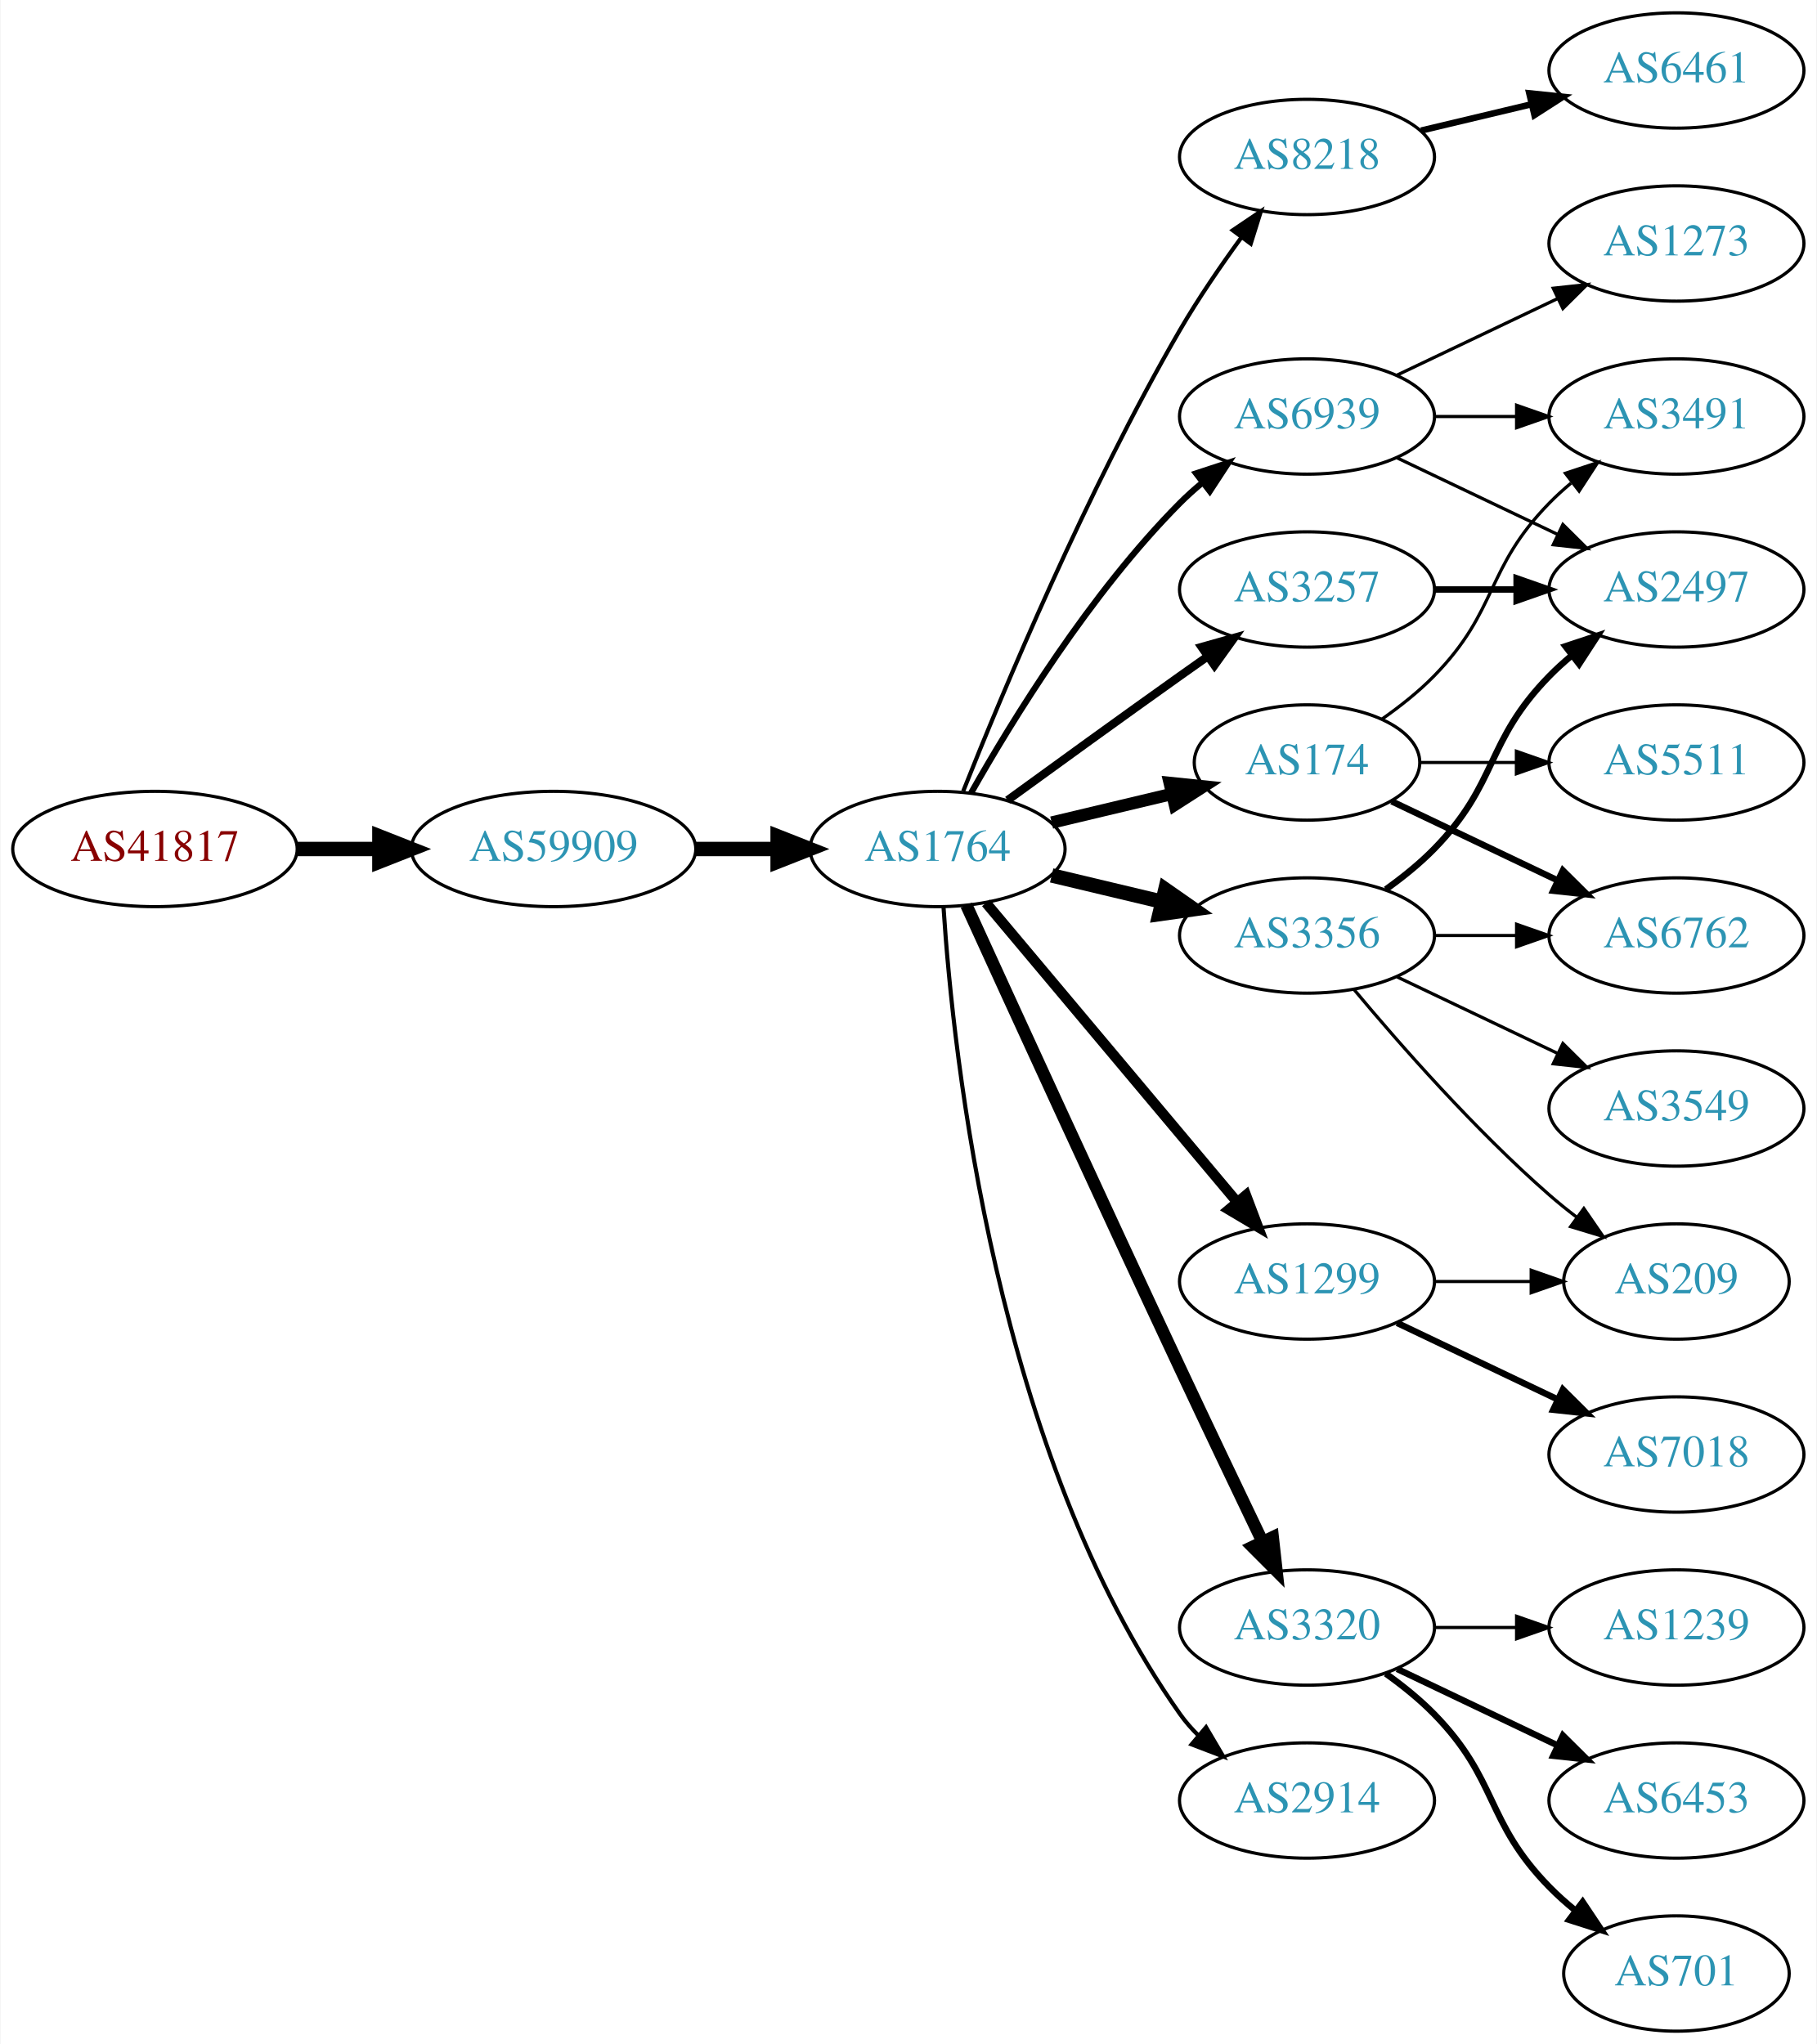
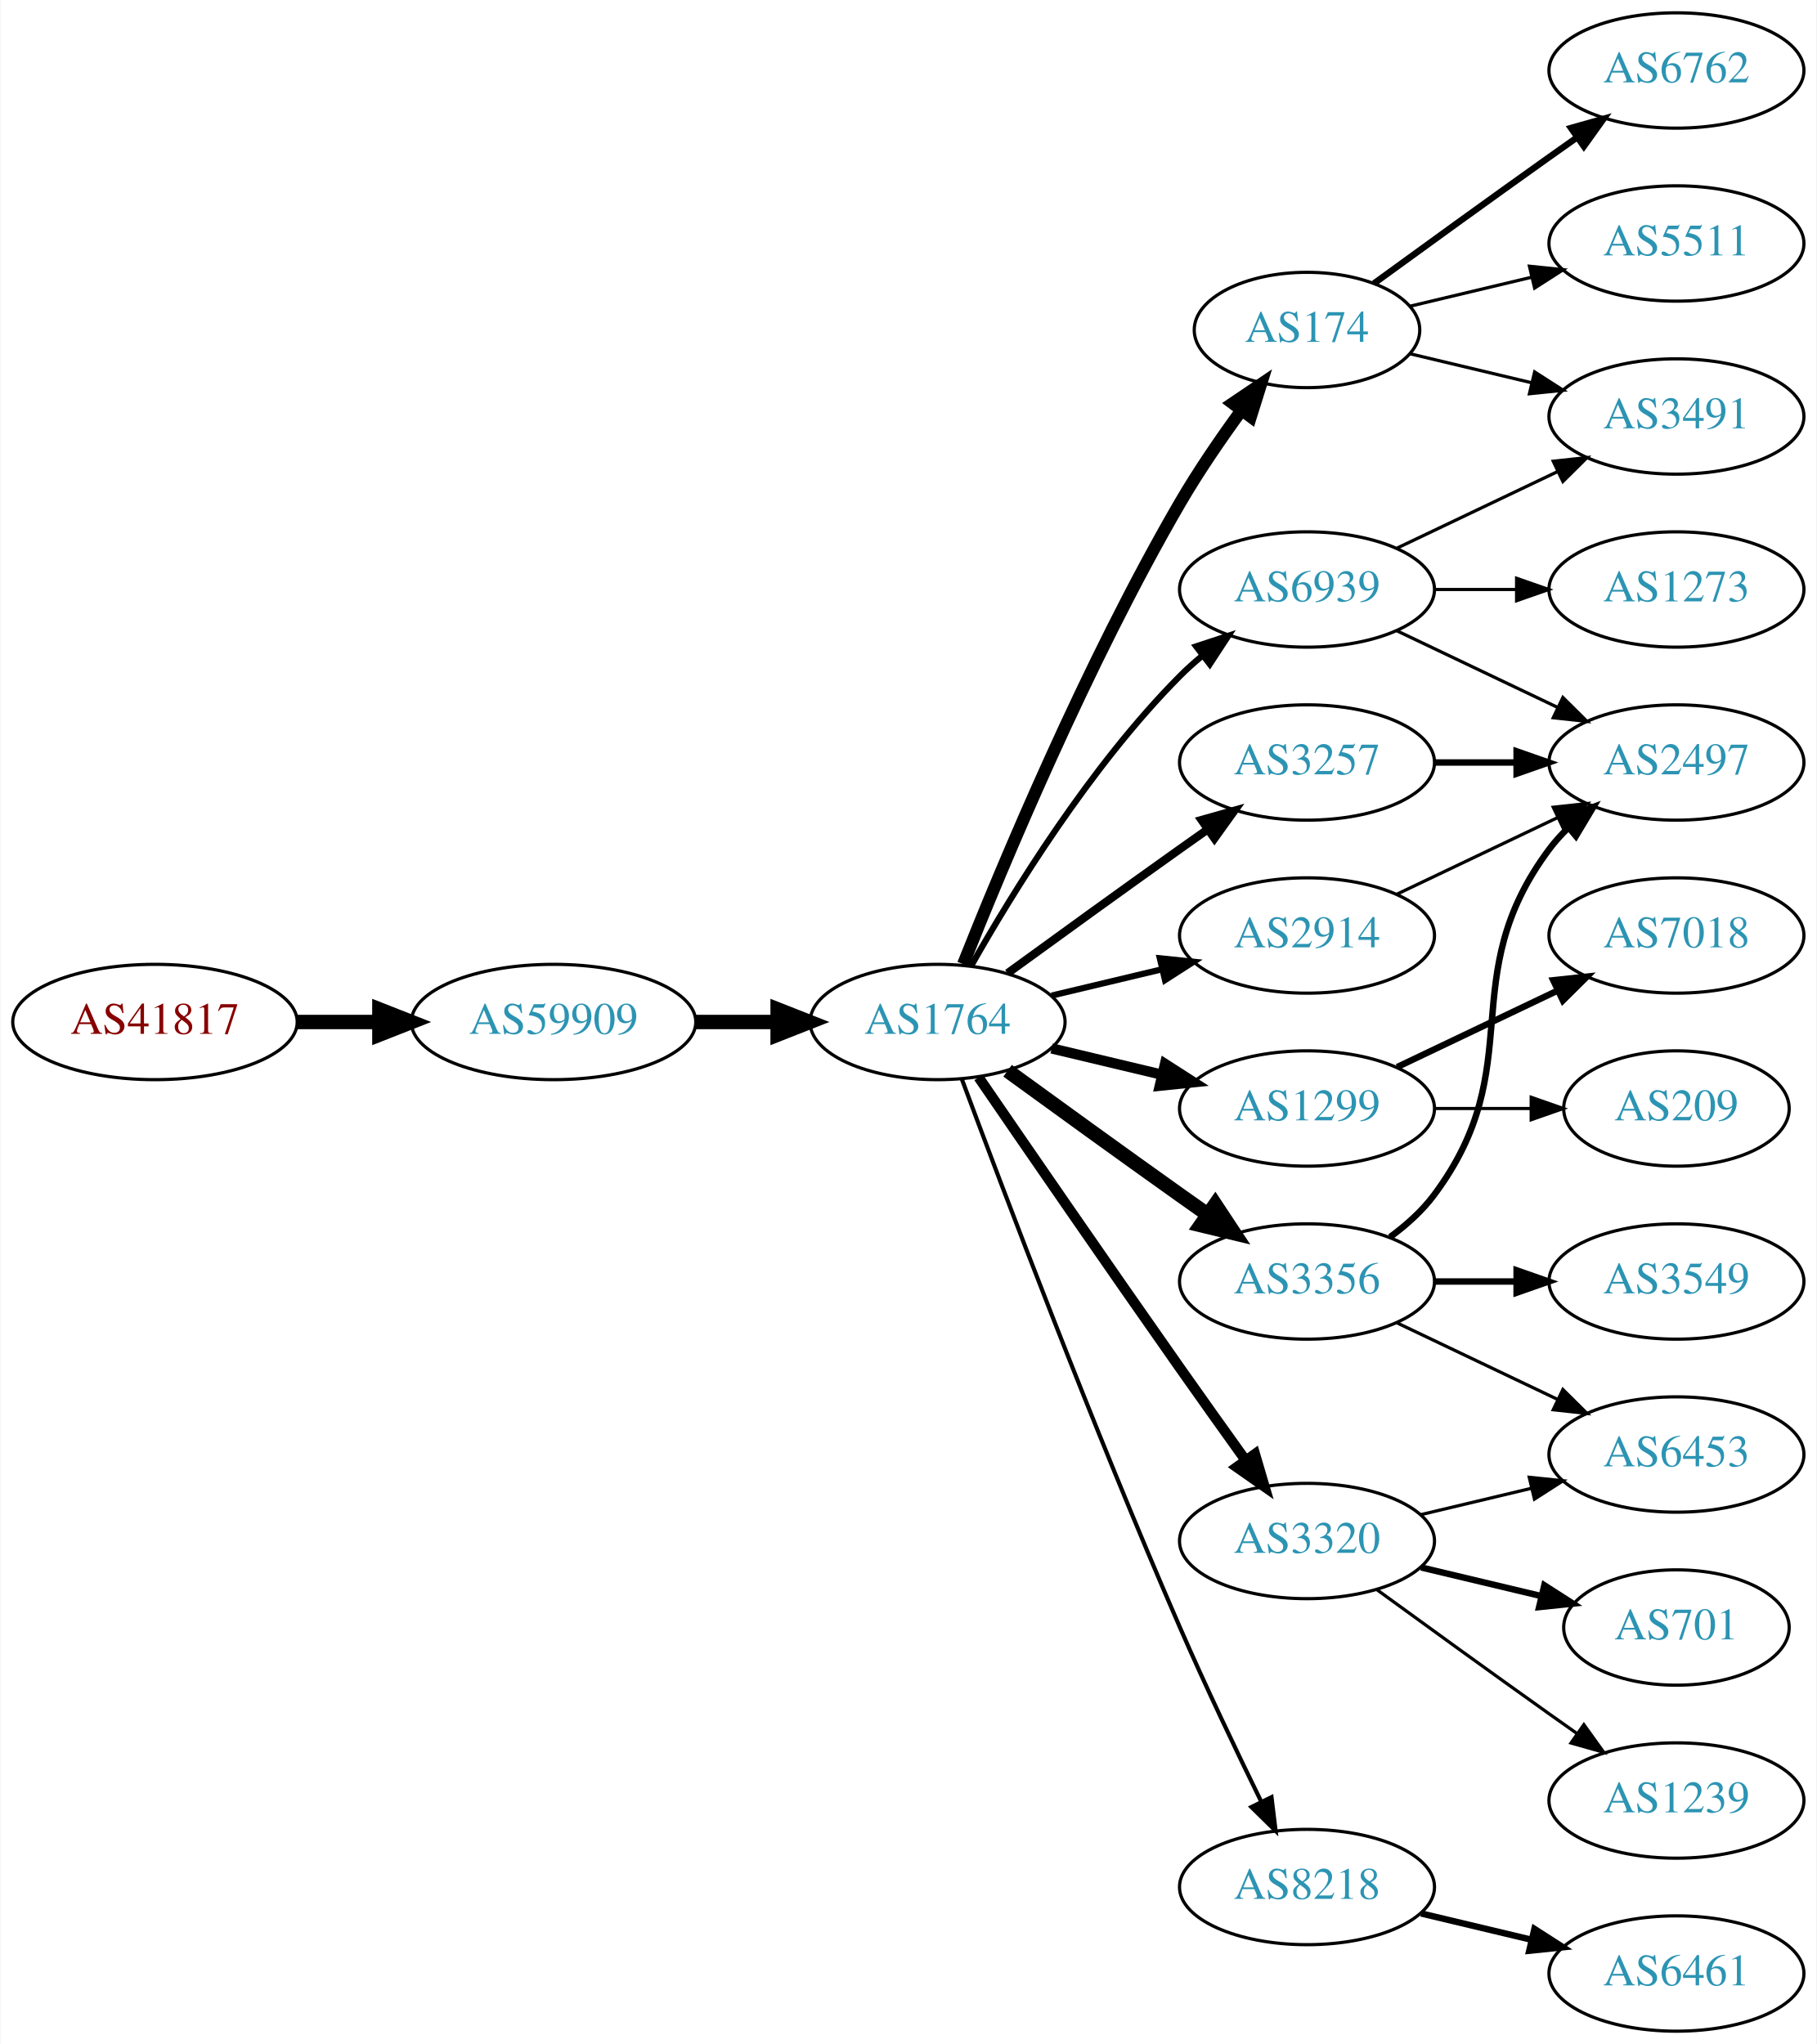
<svg xmlns="http://www.w3.org/2000/svg" xmlns:xlink="http://www.w3.org/1999/xlink" width="567pt" height="638pt" viewBox="0.00 0.00 566.66 638.00">
  <g id="graph0" class="graph" transform="scale(1 1) rotate(0) translate(4 634)">
    <polygon fill="white" stroke="none" points="-4,4 -4,-634 562.663,-634 562.663,4 -4,4" />
    <g id="node1" class="node">
      <g id="a_node1">
        <a xlink:href="/asn/41817" xlink:title="AS41817 ~ VFNK [AT]">
-           <ellipse fill="#ffffff" stroke="black" cx="44.196" cy="-369" rx="44.393" ry="18" />
-           <text text-anchor="middle" x="44.196" y="-365.3" font-family="Times,serif" font-size="14.00" fill="#880000">AS41817</text>
+           <ellipse fill="#ffffff" stroke="black" cx="44.196" cy="-315" rx="44.393" ry="18" />
+           <text text-anchor="middle" x="44.196" y="-311.3" font-family="Times,serif" font-size="14.00" fill="#880000">AS41817</text>
        </a>
      </g>
    </g>
    <g id="node2" class="node">
      <g id="a_node2">
        <a xlink:href="/asn/59909" xlink:title="AS59909 ~ Tele-Tec GmbH [AT]">
-           <ellipse fill="#ffffff" stroke="black" cx="168.588" cy="-369" rx="44.393" ry="18" />
-           <text text-anchor="middle" x="168.588" y="-365.3" font-family="Times,serif" font-size="14.00" fill="#2c94b3">AS59909</text>
+           <ellipse fill="#ffffff" stroke="black" cx="168.588" cy="-315" rx="44.393" ry="18" />
+           <text text-anchor="middle" x="168.588" y="-311.3" font-family="Times,serif" font-size="14.00" fill="#2c94b3">AS59909</text>
        </a>
      </g>
    </g>
    <g id="edge1" class="edge">
-       <path fill="none" stroke="black" stroke-width="4.5" d="M88.692,-369C96.898,-369 105.569,-369 114.041,-369" />
-       <polygon fill="black" stroke="black" stroke-width="4.5" points="114.233,-372.938 124.233,-369 114.233,-365.063 114.233,-372.938" />
+       <path fill="none" stroke="black" stroke-width="4.5" d="M88.692,-315C96.898,-315 105.569,-315 114.041,-315" />
+       <polygon fill="black" stroke="black" stroke-width="4.5" points="114.233,-318.938 124.233,-315 114.233,-311.063 114.233,-318.938" />
    </g>
    <g id="node3" class="node">
      <g id="a_node3">
        <a xlink:href="/asn/1764" xlink:title="AS1764 ~ NEXTLAYER-AS [AT]">
-           <ellipse fill="#ffffff" stroke="black" cx="288.431" cy="-369" rx="39.794" ry="18" />
-           <text text-anchor="middle" x="288.431" y="-365.3" font-family="Times,serif" font-size="14.00" fill="#2c94b3">AS1764</text>
+           <ellipse fill="#ffffff" stroke="black" cx="288.431" cy="-315" rx="39.794" ry="18" />
+           <text text-anchor="middle" x="288.431" y="-311.3" font-family="Times,serif" font-size="14.00" fill="#2c94b3">AS1764</text>
        </a>
      </g>
    </g>
    <g id="edge2" class="edge">
-       <path fill="none" stroke="black" stroke-width="4.5" d="M212.799,-369C221.112,-369 229.875,-369 238.357,-369" />
-       <polygon fill="black" stroke="black" stroke-width="4.5" points="238.516,-372.938 248.516,-369 238.516,-365.063 238.516,-372.938" />
+       <path fill="none" stroke="black" stroke-width="4.5" d="M212.799,-315C221.112,-315 229.875,-315 238.357,-315" />
+       <polygon fill="black" stroke="black" stroke-width="4.5" points="238.516,-318.938 248.516,-315 238.516,-311.063 238.516,-318.938" />
    </g>
    <g id="node4" class="node">
      <g id="a_node4">
-         <a xlink:href="/asn/8218" xlink:title="AS8218 ~ legacy Neotelecoms [FR]">
-           <ellipse fill="#ffffff" stroke="black" cx="403.724" cy="-585" rx="39.794" ry="18" />
-           <text text-anchor="middle" x="403.724" y="-581.3" font-family="Times,serif" font-size="14.00" fill="#2c94b3">AS8218</text>
+         <a xlink:href="/asn/3257" xlink:title="AS3257 ~ GTT [DE]">
+           <ellipse fill="#ffffff" stroke="black" cx="403.724" cy="-396" rx="39.794" ry="18" />
+           <text text-anchor="middle" x="403.724" y="-392.3" font-family="Times,serif" font-size="14.00" fill="#2c94b3">AS3257</text>
        </a>
      </g>
    </g>
    <g id="edge3" class="edge">
-       <path fill="none" stroke="black" stroke-width="1.286" d="M296.434,-387.051C308.561,-417.57 334.979,-480.933 364.077,-531 369.784,-540.819 376.822,-551.078 383.321,-559.984" />
-       <polygon fill="black" stroke="black" stroke-width="1.286" points="380.547,-562.119 389.326,-568.05 386.162,-557.938 380.547,-562.119" />
+       <path fill="none" stroke="black" stroke-width="2.571" d="M310.279,-330.222C325.213,-341.091 345.827,-356.025 364.077,-369 366.898,-371.005 369.841,-373.085 372.789,-375.159" />
+       <polygon fill="black" stroke="black" stroke-width="2.571" points="370.816,-378.05 381.013,-380.926 374.835,-372.319 370.816,-378.05" />
    </g>
    <g id="node5" class="node">
      <g id="a_node5">
        <a xlink:href="/asn/174" xlink:title="AS174 ~ Cogent Communications [US]">
-           <ellipse fill="#ffffff" stroke="black" cx="403.724" cy="-396" rx="35.194" ry="18" />
-           <text text-anchor="middle" x="403.724" y="-392.3" font-family="Times,serif" font-size="14.00" fill="#2c94b3">AS174</text>
+           <ellipse fill="#ffffff" stroke="black" cx="403.724" cy="-531" rx="35.194" ry="18" />
+           <text text-anchor="middle" x="403.724" y="-527.3" font-family="Times,serif" font-size="14.00" fill="#2c94b3">AS174</text>
        </a>
      </g>
    </g>
    <g id="edge4" class="edge">
-       <path fill="none" stroke="black" stroke-width="3.857" d="M324.038,-377.248C335.833,-380.058 349.137,-383.229 361.405,-386.153" />
-       <polygon fill="black" stroke="black" stroke-width="3.857" points="360.871,-389.624 371.41,-388.537 362.494,-382.814 360.871,-389.624" />
+       <path fill="none" stroke="black" stroke-width="3.857" d="M296.434,-333.051C308.561,-363.57 334.979,-426.933 364.077,-477 369.784,-486.819 376.822,-497.078 383.321,-505.984" />
+       <polygon fill="black" stroke="black" stroke-width="3.857" points="380.547,-508.119 389.326,-514.05 386.162,-503.938 380.547,-508.119" />
    </g>
    <g id="node6" class="node">
      <g id="a_node6">
-         <a xlink:href="/asn/3356" xlink:title="AS3356 ~ Level 3 Parent, LLC [US]">
-           <ellipse fill="#ffffff" stroke="black" cx="403.724" cy="-342" rx="39.794" ry="18" />
-           <text text-anchor="middle" x="403.724" y="-338.3" font-family="Times,serif" font-size="14.00" fill="#2c94b3">AS3356</text>
+         <a xlink:href="/asn/1299" xlink:title="AS1299 ~ Telia Carrier [EU]">
+           <ellipse fill="#ffffff" stroke="black" cx="403.724" cy="-288" rx="39.794" ry="18" />
+           <text text-anchor="middle" x="403.724" y="-284.3" font-family="Times,serif" font-size="14.00" fill="#2c94b3">AS1299</text>
        </a>
      </g>
    </g>
    <g id="edge5" class="edge">
-       <path fill="none" stroke="black" stroke-width="4.5" d="M324.038,-360.752C334.909,-358.162 347.064,-355.265 358.506,-352.538" />
-       <polygon fill="black" stroke="black" stroke-width="4.5" points="359.514,-356.346 368.328,-350.197 357.688,-348.685 359.514,-356.346" />
+       <path fill="none" stroke="black" stroke-width="3.214" d="M324.038,-306.752C334.909,-304.162 347.064,-301.265 358.506,-298.538" />
+       <polygon fill="black" stroke="black" stroke-width="3.214" points="359.412,-301.92 368.328,-296.197 357.789,-295.111 359.412,-301.92" />
    </g>
    <g id="node7" class="node">
      <g id="a_node7">
-         <a xlink:href="/asn/3320" xlink:title="AS3320 ~ DTAG [DE]">
-           <ellipse fill="#ffffff" stroke="black" cx="403.724" cy="-126" rx="39.794" ry="18" />
-           <text text-anchor="middle" x="403.724" y="-122.3" font-family="Times,serif" font-size="14.00" fill="#2c94b3">AS3320</text>
+         <a xlink:href="/asn/2914" xlink:title="AS2914 ~ NTT America, Inc. [US]">
+           <ellipse fill="#ffffff" stroke="black" cx="403.724" cy="-342" rx="39.794" ry="18" />
+           <text text-anchor="middle" x="403.724" y="-338.3" font-family="Times,serif" font-size="14.00" fill="#2c94b3">AS2914</text>
        </a>
      </g>
    </g>
    <g id="edge6" class="edge">
-       <path fill="none" stroke="black" stroke-width="3.857" d="M297.418,-351.464C310.994,-321.704 339.491,-259.43 364.077,-207 372.568,-188.892 382.261,-168.579 389.815,-152.825" />
-       <polygon fill="black" stroke="black" stroke-width="3.857" points="393.039,-154.195 394.212,-143.665 386.729,-151.165 393.039,-154.195" />
+       <path fill="none" stroke="black" stroke-width="1.929" d="M324.038,-323.248C334.909,-325.838 347.064,-328.735 358.506,-331.462" />
+       <polygon fill="black" stroke="black" stroke-width="1.929" points="357.789,-334.889 368.328,-333.803 359.412,-328.08 357.789,-334.889" />
    </g>
    <g id="node8" class="node">
      <g id="a_node8">
-         <a xlink:href="/asn/3257" xlink:title="AS3257 ~ GTT [DE]">
-           <ellipse fill="#ffffff" stroke="black" cx="403.724" cy="-450" rx="39.794" ry="18" />
-           <text text-anchor="middle" x="403.724" y="-446.3" font-family="Times,serif" font-size="14.00" fill="#2c94b3">AS3257</text>
+         <a xlink:href="/asn/3356" xlink:title="AS3356 ~ Level 3 Parent, LLC [US]">
+           <ellipse fill="#ffffff" stroke="black" cx="403.724" cy="-234" rx="39.794" ry="18" />
+           <text text-anchor="middle" x="403.724" y="-230.3" font-family="Times,serif" font-size="14.00" fill="#2c94b3">AS3356</text>
        </a>
      </g>
    </g>
    <g id="edge7" class="edge">
-       <path fill="none" stroke="black" stroke-width="2.571" d="M310.279,-384.222C325.213,-395.091 345.827,-410.025 364.077,-423 366.898,-425.005 369.841,-427.085 372.789,-429.159" />
-       <polygon fill="black" stroke="black" stroke-width="2.571" points="370.816,-432.05 381.013,-434.926 374.835,-426.319 370.816,-432.05" />
+       <path fill="none" stroke="black" stroke-width="4.5" d="M310.279,-299.778C325.213,-288.909 345.827,-273.975 364.077,-261 366.898,-258.995 369.841,-256.915 372.789,-254.841" />
+       <polygon fill="black" stroke="black" stroke-width="4.5" points="375.086,-258.039 381.013,-249.074 370.565,-251.591 375.086,-258.039" />
    </g>
    <g id="node9" class="node">
      <g id="a_node9">
-         <a xlink:href="/asn/2914" xlink:title="AS2914 ~ NTT America, Inc. [US]">
-           <ellipse fill="#ffffff" stroke="black" cx="403.724" cy="-72" rx="39.794" ry="18" />
-           <text text-anchor="middle" x="403.724" y="-68.3" font-family="Times,serif" font-size="14.00" fill="#2c94b3">AS2914</text>
+         <a xlink:href="/asn/3320" xlink:title="AS3320 ~ DTAG [DE]">
+           <ellipse fill="#ffffff" stroke="black" cx="403.724" cy="-153" rx="39.794" ry="18" />
+           <text text-anchor="middle" x="403.724" y="-149.3" font-family="Times,serif" font-size="14.00" fill="#2c94b3">AS3320</text>
        </a>
      </g>
    </g>
    <g id="edge8" class="edge">
-       <path fill="none" stroke="black" stroke-width="1.286" d="M290.286,-350.815C293.28,-304.575 306.526,-180.411 364.077,-99 365.76,-96.619 367.724,-94.378 369.856,-92.284" />
-       <polygon fill="black" stroke="black" stroke-width="1.286" points="372.22,-94.868 377.599,-85.74 367.702,-89.522 372.22,-94.868" />
+       <path fill="none" stroke="black" stroke-width="3.214" d="M301.238,-297.731C315.881,-276.358 341.655,-238.88 364.077,-207 370.712,-197.567 378.062,-187.261 384.556,-178.205" />
+       <polygon fill="black" stroke="black" stroke-width="3.214" points="387.477,-180.138 390.468,-169.974 381.792,-176.054 387.477,-180.138" />
    </g>
    <g id="node10" class="node">
      <g id="a_node10">
-         <a xlink:href="/asn/1299" xlink:title="AS1299 ~ Telia Carrier [EU]">
-           <ellipse fill="#ffffff" stroke="black" cx="403.724" cy="-234" rx="39.794" ry="18" />
-           <text text-anchor="middle" x="403.724" y="-230.3" font-family="Times,serif" font-size="14.00" fill="#2c94b3">AS1299</text>
+         <a xlink:href="/asn/8218" xlink:title="AS8218 ~ legacy Neotelecoms [FR]">
+           <ellipse fill="#ffffff" stroke="black" cx="403.724" cy="-45" rx="39.794" ry="18" />
+           <text text-anchor="middle" x="403.724" y="-41.3" font-family="Times,serif" font-size="14.00" fill="#2c94b3">AS8218</text>
        </a>
      </g>
    </g>
    <g id="edge9" class="edge">
-       <path fill="none" stroke="black" stroke-width="3.214" d="M303.55,-352.175C323.225,-328.731 359.029,-286.066 381.808,-258.924" />
-       <polygon fill="black" stroke="black" stroke-width="3.214" points="384.679,-260.947 388.426,-251.037 379.317,-256.447 384.679,-260.947" />
+       <path fill="none" stroke="black" stroke-width="1.286" d="M296.024,-297.113C308.568,-263.364 337.036,-188.104 364.077,-126 372.062,-107.663 381.755,-87.351 389.437,-71.654" />
+       <polygon fill="black" stroke="black" stroke-width="1.286" points="392.649,-73.053 393.926,-62.536 386.369,-69.961 392.649,-73.053" />
    </g>
    <g id="node11" class="node">
      <g id="a_node11">
        <a xlink:href="/asn/6939" xlink:title="AS6939 ~ Hurricane Electric LLC [US]">
-           <ellipse fill="#ffffff" stroke="black" cx="403.724" cy="-504" rx="39.794" ry="18" />
-           <text text-anchor="middle" x="403.724" y="-500.3" font-family="Times,serif" font-size="14.00" fill="#2c94b3">AS6939</text>
+           <ellipse fill="#ffffff" stroke="black" cx="403.724" cy="-450" rx="39.794" ry="18" />
+           <text text-anchor="middle" x="403.724" y="-446.3" font-family="Times,serif" font-size="14.00" fill="#2c94b3">AS6939</text>
        </a>
      </g>
    </g>
    <g id="edge10" class="edge">
-       <path fill="none" stroke="black" stroke-width="1.929" d="M298.891,-386.49C311.672,-409.096 336.105,-448.886 364.077,-477 366.188,-479.121 368.484,-481.188 370.87,-483.171" />
-       <polygon fill="black" stroke="black" stroke-width="1.929" points="369.122,-486.242 379.185,-489.556 373.385,-480.69 369.122,-486.242" />
-     </g>
-     <g id="node12" class="node">
-       <g id="a_node12">
-         <a xlink:href="/asn/6461" xlink:title="AS6461 ~ Zayo Bandwidth [US]">
-           <ellipse fill="#ffffff" stroke="black" cx="519.017" cy="-612" rx="39.794" ry="18" />
-           <text text-anchor="middle" x="519.017" y="-608.3" font-family="Times,serif" font-size="14.00" fill="#2c94b3">AS6461</text>
-         </a>
-       </g>
-     </g>
-     <g id="edge11" class="edge">
-       <path fill="none" stroke="black" stroke-width="2" d="M439.331,-593.248C450.202,-595.838 462.357,-598.735 473.799,-601.462" />
-       <polygon fill="black" stroke="black" stroke-width="2" points="473.082,-604.889 483.621,-603.803 474.705,-598.08 473.082,-604.889" />
-     </g>
-     <g id="node13" class="node">
-       <g id="a_node13">
+       <path fill="none" stroke="black" stroke-width="1.929" d="M298.891,-332.49C311.672,-355.096 336.105,-394.886 364.077,-423 366.188,-425.121 368.484,-427.188 370.87,-429.171" />
+       <polygon fill="black" stroke="black" stroke-width="1.929" points="369.122,-432.242 379.185,-435.556 373.385,-426.69 369.122,-432.242" />
+     </g>
+     <g id="node20" class="node">
+       <g id="a_node20">
+         <a xlink:href="/asn/2497" xlink:title="AS2497 ~ Internet Initiative Japan Inc. [JP]">
+           <ellipse fill="#ffffff" stroke="black" cx="519.017" cy="-396" rx="39.794" ry="18" />
+           <text text-anchor="middle" x="519.017" y="-392.3" font-family="Times,serif" font-size="14.00" fill="#2c94b3">AS2497</text>
+         </a>
+       </g>
+     </g>
+     <g id="edge19" class="edge">
+       <path fill="none" stroke="black" stroke-width="2" d="M443.396,-396C451.599,-396 460.363,-396 468.895,-396" />
+       <polygon fill="black" stroke="black" stroke-width="2" points="469.134,-399.5 479.134,-396 469.134,-392.5 469.134,-399.5" />
+     </g>
+     <g id="node14" class="node">
+       <g id="a_node14">
        <a xlink:href="/asn/3491" xlink:title="AS3491 ~ PCCW Global, Inc. [US]">
          <ellipse fill="#ffffff" stroke="black" cx="519.017" cy="-504" rx="39.794" ry="18" />
          <text text-anchor="middle" x="519.017" y="-500.3" font-family="Times,serif" font-size="14.00" fill="#2c94b3">AS3491</text>
        </a>
      </g>
    </g>
-     <g id="edge12" class="edge">
-       <path fill="none" stroke="black" d="M427.107,-409.532C432.748,-413.49 438.562,-418.086 443.37,-423 463.543,-443.617 459.198,-456.383 479.37,-477 481.463,-479.139 483.746,-481.218 486.123,-483.21" />
-       <polygon fill="black" stroke="black" points="484.367,-486.275 494.423,-489.611 488.641,-480.732 484.367,-486.275" />
-     </g>
-     <g id="node14" class="node">
-       <g id="a_node14">
-         <a xlink:href="/asn/6762" xlink:title="AS6762 ~ TELECOM ITALIA SPARKLE S.p.A. [IT]">
-           <ellipse fill="#ffffff" stroke="black" cx="519.017" cy="-342" rx="39.794" ry="18" />
-           <text text-anchor="middle" x="519.017" y="-338.3" font-family="Times,serif" font-size="14.00" fill="#2c94b3">AS6762</text>
-         </a>
-       </g>
-     </g>
    <g id="edge13" class="edge">
-       <path fill="none" stroke="black" stroke-width="2" d="M430.149,-383.881C445.452,-376.587 465.175,-367.186 482.057,-359.14" />
-       <polygon fill="black" stroke="black" stroke-width="2" points="483.576,-362.293 491.097,-354.831 480.564,-355.974 483.576,-362.293" />
+       <path fill="none" stroke="black" d="M435.981,-523.551C447.661,-520.767 461.157,-517.551 473.786,-514.541" />
+       <polygon fill="black" stroke="black" points="474.762,-517.907 483.678,-512.184 473.139,-511.097 474.762,-517.907" />
    </g>
    <g id="node15" class="node">
      <g id="a_node15">
-         <a xlink:href="/asn/5511" xlink:title="AS5511 ~ Orange S.A. [FR]">
-           <ellipse fill="#ffffff" stroke="black" cx="519.017" cy="-396" rx="39.794" ry="18" />
-           <text text-anchor="middle" x="519.017" y="-392.3" font-family="Times,serif" font-size="14.00" fill="#2c94b3">AS5511</text>
+         <a xlink:href="/asn/6762" xlink:title="AS6762 ~ TELECOM ITALIA SPARKLE S.p.A. [IT]">
+           <ellipse fill="#ffffff" stroke="black" cx="519.017" cy="-612" rx="39.794" ry="18" />
+           <text text-anchor="middle" x="519.017" y="-608.3" font-family="Times,serif" font-size="14.00" fill="#2c94b3">AS6762</text>
        </a>
      </g>
    </g>
    <g id="edge14" class="edge">
-       <path fill="none" stroke="black" d="M439.023,-396C448.4,-396 458.75,-396 468.785,-396" />
-       <polygon fill="black" stroke="black" points="469.074,-399.5 479.074,-396 469.074,-392.5 469.074,-399.5" />
-     </g>
-     <g id="edge15" class="edge">
-       <path fill="none" stroke="black" d="M443.396,-342C451.599,-342 460.363,-342 468.895,-342" />
-       <polygon fill="black" stroke="black" points="469.134,-345.5 479.134,-342 469.134,-338.5 469.134,-345.5" />
+       <path fill="none" stroke="black" stroke-width="2" d="M424.62,-545.529C439.621,-556.45 460.729,-571.747 479.37,-585 482.191,-587.005 485.134,-589.085 488.082,-591.159" />
+       <polygon fill="black" stroke="black" stroke-width="2" points="486.109,-594.05 496.306,-596.926 490.128,-588.319 486.109,-594.05" />
    </g>
    <g id="node16" class="node">
      <g id="a_node16">
+         <a xlink:href="/asn/5511" xlink:title="AS5511 ~ Orange S.A. [FR]">
+           <ellipse fill="#ffffff" stroke="black" cx="519.017" cy="-558" rx="39.794" ry="18" />
+           <text text-anchor="middle" x="519.017" y="-554.3" font-family="Times,serif" font-size="14.00" fill="#2c94b3">AS5511</text>
+         </a>
+       </g>
+     </g>
+     <g id="edge15" class="edge">
+       <path fill="none" stroke="black" d="M435.981,-538.449C447.661,-541.233 461.157,-544.449 473.786,-547.459" />
+       <polygon fill="black" stroke="black" points="473.139,-550.903 483.678,-549.816 474.762,-544.093 473.139,-550.903" />
+     </g>
+     <g id="node12" class="node">
+       <g id="a_node12">
+         <a xlink:href="/asn/7018" xlink:title="AS7018 ~ AT&amp;T Services, Inc. [US]">
+           <ellipse fill="#ffffff" stroke="black" cx="519.017" cy="-342" rx="39.794" ry="18" />
+           <text text-anchor="middle" x="519.017" y="-338.3" font-family="Times,serif" font-size="14.00" fill="#2c94b3">AS7018</text>
+         </a>
+       </g>
+     </g>
+     <g id="edge11" class="edge">
+       <path fill="none" stroke="black" stroke-width="2" d="M431.86,-300.934C446.854,-308.081 465.675,-317.052 481.898,-324.785" />
+       <polygon fill="black" stroke="black" stroke-width="2" points="480.569,-328.028 491.102,-329.171 483.581,-321.709 480.569,-328.028" />
+     </g>
+     <g id="node13" class="node">
+       <g id="a_node13">
+         <a xlink:href="/asn/209" xlink:title="AS209 ~ CenturyLink Communications, LLC [US]">
+           <ellipse fill="#ffffff" stroke="black" cx="519.017" cy="-288" rx="35.194" ry="18" />
+           <text text-anchor="middle" x="519.017" y="-284.3" font-family="Times,serif" font-size="14.00" fill="#2c94b3">AS209</text>
+         </a>
+       </g>
+     </g>
+     <g id="edge12" class="edge">
+       <path fill="none" stroke="black" d="M443.396,-288C453.101,-288 463.592,-288 473.555,-288" />
+       <polygon fill="black" stroke="black" points="473.691,-291.5 483.691,-288 473.691,-284.5 473.691,-291.5" />
+     </g>
+     <g id="edge27" class="edge">
+       <path fill="none" stroke="black" d="M431.86,-354.934C446.854,-362.081 465.675,-371.052 481.898,-378.785" />
+       <polygon fill="black" stroke="black" points="480.569,-382.028 491.102,-383.171 483.581,-375.709 480.569,-382.028" />
+     </g>
+     <g id="node19" class="node">
+       <g id="a_node19">
+         <a xlink:href="/asn/6453" xlink:title="AS6453 ~ TATA COMMUNICATIONS (AMERICA) INC [US]">
+           <ellipse fill="#ffffff" stroke="black" cx="519.017" cy="-180" rx="39.794" ry="18" />
+           <text text-anchor="middle" x="519.017" y="-176.3" font-family="Times,serif" font-size="14.00" fill="#2c94b3">AS6453</text>
+         </a>
+       </g>
+     </g>
+     <g id="edge22" class="edge">
+       <path fill="none" stroke="black" d="M431.86,-221.066C446.854,-213.919 465.675,-204.948 481.898,-197.215" />
+       <polygon fill="black" stroke="black" points="483.581,-200.291 491.102,-192.829 480.569,-193.972 483.581,-200.291" />
+     </g>
+     <g id="edge20" class="edge">
+       <path fill="none" stroke="black" stroke-width="2" d="M429.655,-247.882C434.731,-251.611 439.649,-256.016 443.37,-261 473.642,-301.542 449.099,-328.458 479.37,-369 481.115,-371.336 483.122,-373.545 485.285,-375.617" />
+       <polygon fill="black" stroke="black" stroke-width="2" points="483.163,-378.405 493.086,-382.118 487.645,-373.027 483.163,-378.405" />
+     </g>
+     <g id="node21" class="node">
+       <g id="a_node21">
        <a xlink:href="/asn/3549" xlink:title="AS3549 ~ Level 3 Parent, LLC [US]">
-           <ellipse fill="#ffffff" stroke="black" cx="519.017" cy="-288" rx="39.794" ry="18" />
-           <text text-anchor="middle" x="519.017" y="-284.3" font-family="Times,serif" font-size="14.00" fill="#2c94b3">AS3549</text>
-         </a>
-       </g>
-     </g>
-     <g id="edge16" class="edge">
-       <path fill="none" stroke="black" d="M431.86,-329.066C446.854,-321.919 465.675,-312.948 481.898,-305.215" />
-       <polygon fill="black" stroke="black" points="483.581,-308.291 491.102,-300.829 480.569,-301.972 483.581,-308.291" />
+           <ellipse fill="#ffffff" stroke="black" cx="519.017" cy="-234" rx="39.794" ry="18" />
+           <text text-anchor="middle" x="519.017" y="-230.3" font-family="Times,serif" font-size="14.00" fill="#2c94b3">AS3549</text>
+         </a>
+       </g>
+     </g>
+     <g id="edge21" class="edge">
+       <path fill="none" stroke="black" stroke-width="2" d="M443.396,-234C451.599,-234 460.363,-234 468.895,-234" />
+       <polygon fill="black" stroke="black" stroke-width="2" points="469.134,-237.5 479.134,-234 469.134,-230.5 469.134,-237.5" />
    </g>
    <g id="node17" class="node">
      <g id="a_node17">
-         <a xlink:href="/asn/2497" xlink:title="AS2497 ~ Internet Initiative Japan Inc. [JP]">
-           <ellipse fill="#ffffff" stroke="black" cx="519.017" cy="-450" rx="39.794" ry="18" />
-           <text text-anchor="middle" x="519.017" y="-446.3" font-family="Times,serif" font-size="14.00" fill="#2c94b3">AS2497</text>
-         </a>
-       </g>
-     </g>
-     <g id="edge17" class="edge">
-       <path fill="none" stroke="black" stroke-width="2" d="M428.318,-356.389C433.574,-360.148 438.906,-364.437 443.37,-369 463.543,-389.617 459.198,-402.383 479.37,-423 481.463,-425.139 483.746,-427.218 486.123,-429.21" />
-       <polygon fill="black" stroke="black" stroke-width="2" points="484.367,-432.275 494.423,-435.611 488.641,-426.732 484.367,-432.275" />
+         <a xlink:href="/asn/701" xlink:title="AS701 ~ UUNET [US]">
+           <ellipse fill="#ffffff" stroke="black" cx="519.017" cy="-126" rx="35.194" ry="18" />
+           <text text-anchor="middle" x="519.017" y="-122.3" font-family="Times,serif" font-size="14.00" fill="#2c94b3">AS701</text>
+         </a>
+       </g>
+     </g>
+     <g id="edge16" class="edge">
+       <path fill="none" stroke="black" stroke-width="2" d="M439.331,-144.752C451.125,-141.942 464.43,-138.771 476.698,-135.847" />
+       <polygon fill="black" stroke="black" stroke-width="2" points="477.787,-139.186 486.703,-133.463 476.164,-132.376 477.787,-139.186" />
    </g>
    <g id="node18" class="node">
      <g id="a_node18">
-         <a xlink:href="/asn/209" xlink:title="AS209 ~ CenturyLink Communications, LLC [US]">
-           <ellipse fill="#ffffff" stroke="black" cx="519.017" cy="-234" rx="35.194" ry="18" />
-           <text text-anchor="middle" x="519.017" y="-230.3" font-family="Times,serif" font-size="14.00" fill="#2c94b3">AS209</text>
-         </a>
-       </g>
+         <a xlink:href="/asn/1239" xlink:title="AS1239 ~ Sprint [US]">
+           <ellipse fill="#ffffff" stroke="black" cx="519.017" cy="-72" rx="39.794" ry="18" />
+           <text text-anchor="middle" x="519.017" y="-68.3" font-family="Times,serif" font-size="14.00" fill="#2c94b3">AS1239</text>
+         </a>
+       </g>
+     </g>
+     <g id="edge17" class="edge">
+       <path fill="none" stroke="black" d="M425.572,-137.778C440.506,-126.909 461.12,-111.975 479.37,-99 482.191,-96.995 485.134,-94.915 488.082,-92.841" />
+       <polygon fill="black" stroke="black" points="490.128,-95.681 496.306,-87.074 486.109,-89.95 490.128,-95.681" />
    </g>
    <g id="edge18" class="edge">
-       <path fill="none" stroke="black" d="M418.354,-325.183C432.636,-308.071 456.183,-281.255 479.37,-261 482.04,-258.668 484.913,-256.352 487.843,-254.114" />
-       <polygon fill="black" stroke="black" points="490.121,-256.784 496.134,-248.061 485.994,-251.13 490.121,-256.784" />
-     </g>
-     <g id="node19" class="node">
-       <g id="a_node19">
-         <a xlink:href="/asn/1239" xlink:title="AS1239 ~ Sprint [US]">
-           <ellipse fill="#ffffff" stroke="black" cx="519.017" cy="-126" rx="39.794" ry="18" />
-           <text text-anchor="middle" x="519.017" y="-122.3" font-family="Times,serif" font-size="14.00" fill="#2c94b3">AS1239</text>
-         </a>
-       </g>
-     </g>
-     <g id="edge19" class="edge">
-       <path fill="none" stroke="black" d="M443.396,-126C451.599,-126 460.363,-126 468.895,-126" />
-       <polygon fill="black" stroke="black" points="469.134,-129.5 479.134,-126 469.134,-122.5 469.134,-129.5" />
-     </g>
-     <g id="node20" class="node">
-       <g id="a_node20">
-         <a xlink:href="/asn/6453" xlink:title="AS6453 ~ TATA COMMUNICATIONS (AMERICA) INC [US]">
-           <ellipse fill="#ffffff" stroke="black" cx="519.017" cy="-72" rx="39.794" ry="18" />
-           <text text-anchor="middle" x="519.017" y="-68.3" font-family="Times,serif" font-size="14.00" fill="#2c94b3">AS6453</text>
-         </a>
-       </g>
-     </g>
-     <g id="edge20" class="edge">
-       <path fill="none" stroke="black" stroke-width="2" d="M431.86,-113.066C446.854,-105.919 465.675,-96.948 481.898,-89.215" />
-       <polygon fill="black" stroke="black" stroke-width="2" points="483.581,-92.291 491.102,-84.829 480.569,-85.972 483.581,-92.291" />
-     </g>
-     <g id="node21" class="node">
-       <g id="a_node21">
-         <a xlink:href="/asn/701" xlink:title="AS701 ~ UUNET [US]">
-           <ellipse fill="#ffffff" stroke="black" cx="519.017" cy="-18" rx="35.194" ry="18" />
-           <text text-anchor="middle" x="519.017" y="-14.3" font-family="Times,serif" font-size="14.00" fill="#2c94b3">AS701</text>
-         </a>
-       </g>
-     </g>
-     <g id="edge21" class="edge">
-       <path fill="none" stroke="black" stroke-width="2" d="M428.318,-111.611C433.574,-107.852 438.906,-103.563 443.37,-99 463.543,-78.383 459.198,-65.617 479.37,-45 481.849,-42.466 484.596,-40.017 487.448,-37.696" />
-       <polygon fill="black" stroke="black" stroke-width="2" points="489.751,-40.343 495.634,-31.532 485.54,-34.752 489.751,-40.343" />
-     </g>
-     <g id="edge22" class="edge">
-       <path fill="none" stroke="black" stroke-width="2" d="M443.396,-450C451.599,-450 460.363,-450 468.895,-450" />
-       <polygon fill="black" stroke="black" stroke-width="2" points="469.134,-453.5 479.134,-450 469.134,-446.5 469.134,-453.5" />
-     </g>
-     <g id="edge24" class="edge">
-       <path fill="none" stroke="black" d="M443.396,-234C453.101,-234 463.592,-234 473.555,-234" />
-       <polygon fill="black" stroke="black" points="473.691,-237.5 483.691,-234 473.691,-230.5 473.691,-237.5" />
+       <path fill="none" stroke="black" d="M439.331,-161.248C450.202,-163.838 462.357,-166.735 473.799,-169.462" />
+       <polygon fill="black" stroke="black" points="473.082,-172.889 483.621,-171.803 474.705,-166.08 473.082,-172.889" />
    </g>
    <g id="node22" class="node">
      <g id="a_node22">
-         <a xlink:href="/asn/7018" xlink:title="AS7018 ~ AT&amp;T Services, Inc. [US]">
-           <ellipse fill="#ffffff" stroke="black" cx="519.017" cy="-180" rx="39.794" ry="18" />
-           <text text-anchor="middle" x="519.017" y="-176.3" font-family="Times,serif" font-size="14.00" fill="#2c94b3">AS7018</text>
+         <a xlink:href="/asn/6461" xlink:title="AS6461 ~ Zayo Bandwidth [US]">
+           <ellipse fill="#ffffff" stroke="black" cx="519.017" cy="-18" rx="39.794" ry="18" />
+           <text text-anchor="middle" x="519.017" y="-14.3" font-family="Times,serif" font-size="14.00" fill="#2c94b3">AS6461</text>
        </a>
      </g>
    </g>
    <g id="edge23" class="edge">
-       <path fill="none" stroke="black" stroke-width="2" d="M431.86,-221.066C446.854,-213.919 465.675,-204.948 481.898,-197.215" />
-       <polygon fill="black" stroke="black" stroke-width="2" points="483.581,-200.291 491.102,-192.829 480.569,-193.972 483.581,-200.291" />
+       <path fill="none" stroke="black" stroke-width="2" d="M439.331,-36.752C450.202,-34.162 462.357,-31.265 473.799,-28.538" />
+       <polygon fill="black" stroke="black" stroke-width="2" points="474.705,-31.92 483.621,-26.197 473.082,-25.111 474.705,-31.92" />
+     </g>
+     <g id="edge25" class="edge">
+       <path fill="none" stroke="black" d="M431.86,-462.934C446.854,-470.081 465.675,-479.052 481.898,-486.785" />
+       <polygon fill="black" stroke="black" points="480.569,-490.028 491.102,-491.171 483.581,-483.709 480.569,-490.028" />
    </g>
    <g id="edge26" class="edge">
-       <path fill="none" stroke="black" d="M443.396,-504C451.599,-504 460.363,-504 468.895,-504" />
-       <polygon fill="black" stroke="black" points="469.134,-507.5 479.134,-504 469.134,-500.5 469.134,-507.5" />
-     </g>
-     <g id="edge25" class="edge">
-       <path fill="none" stroke="black" d="M431.86,-491.066C446.854,-483.919 465.675,-474.948 481.898,-467.215" />
-       <polygon fill="black" stroke="black" points="483.581,-470.291 491.102,-462.829 480.569,-463.972 483.581,-470.291" />
+       <path fill="none" stroke="black" d="M431.86,-437.066C446.854,-429.919 465.675,-420.948 481.898,-413.215" />
+       <polygon fill="black" stroke="black" points="483.581,-416.291 491.102,-408.829 480.569,-409.972 483.581,-416.291" />
    </g>
    <g id="node23" class="node">
      <g id="a_node23">
        <a xlink:href="/asn/1273" xlink:title="AS1273 ~ Vodafone Group PLC [EU]">
-           <ellipse fill="#ffffff" stroke="black" cx="519.017" cy="-558" rx="39.794" ry="18" />
-           <text text-anchor="middle" x="519.017" y="-554.3" font-family="Times,serif" font-size="14.00" fill="#2c94b3">AS1273</text>
-         </a>
-       </g>
-     </g>
-     <g id="edge27" class="edge">
-       <path fill="none" stroke="black" d="M431.86,-516.934C446.854,-524.081 465.675,-533.052 481.898,-540.785" />
-       <polygon fill="black" stroke="black" points="480.569,-544.028 491.102,-545.171 483.581,-537.709 480.569,-544.028" />
+           <ellipse fill="#ffffff" stroke="black" cx="519.017" cy="-450" rx="39.794" ry="18" />
+           <text text-anchor="middle" x="519.017" y="-446.3" font-family="Times,serif" font-size="14.00" fill="#2c94b3">AS1273</text>
+         </a>
+       </g>
+     </g>
+     <g id="edge24" class="edge">
+       <path fill="none" stroke="black" d="M443.396,-450C451.599,-450 460.363,-450 468.895,-450" />
+       <polygon fill="black" stroke="black" points="469.134,-453.5 479.134,-450 469.134,-446.5 469.134,-453.5" />
    </g>
  </g>
</svg>
